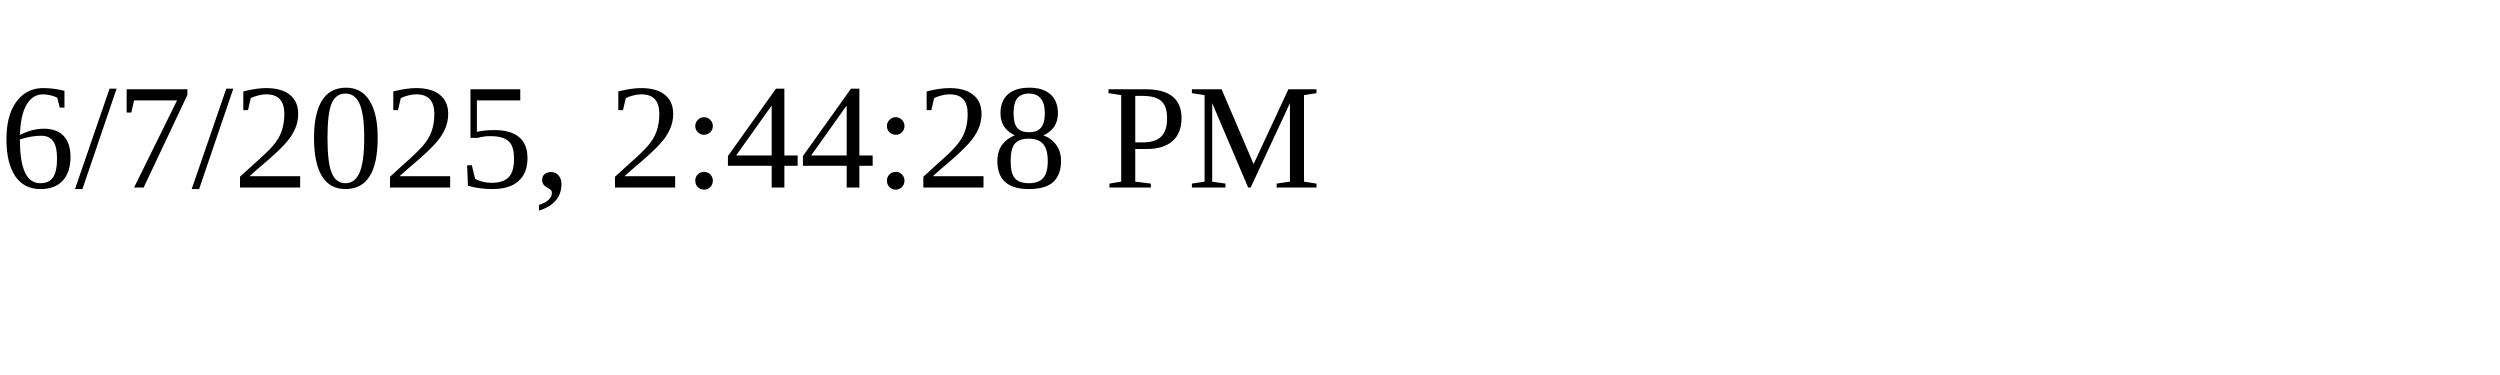
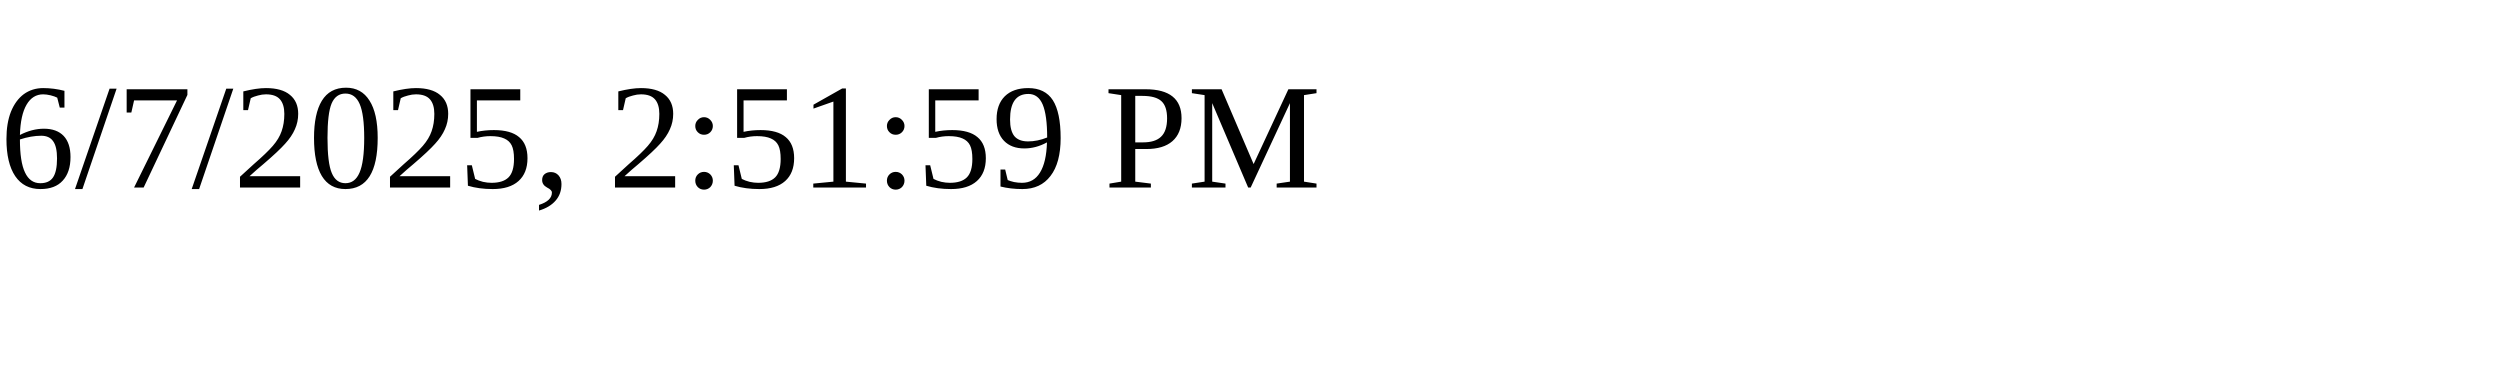
<svg xmlns="http://www.w3.org/2000/svg" height="30" width="200">
-   <text x="0" y="15">6/7/2025, 2:44:28 PM</text>
+   <text x="0" y="15">6/7/2025, 2:51:59 PM</text>
</svg>
